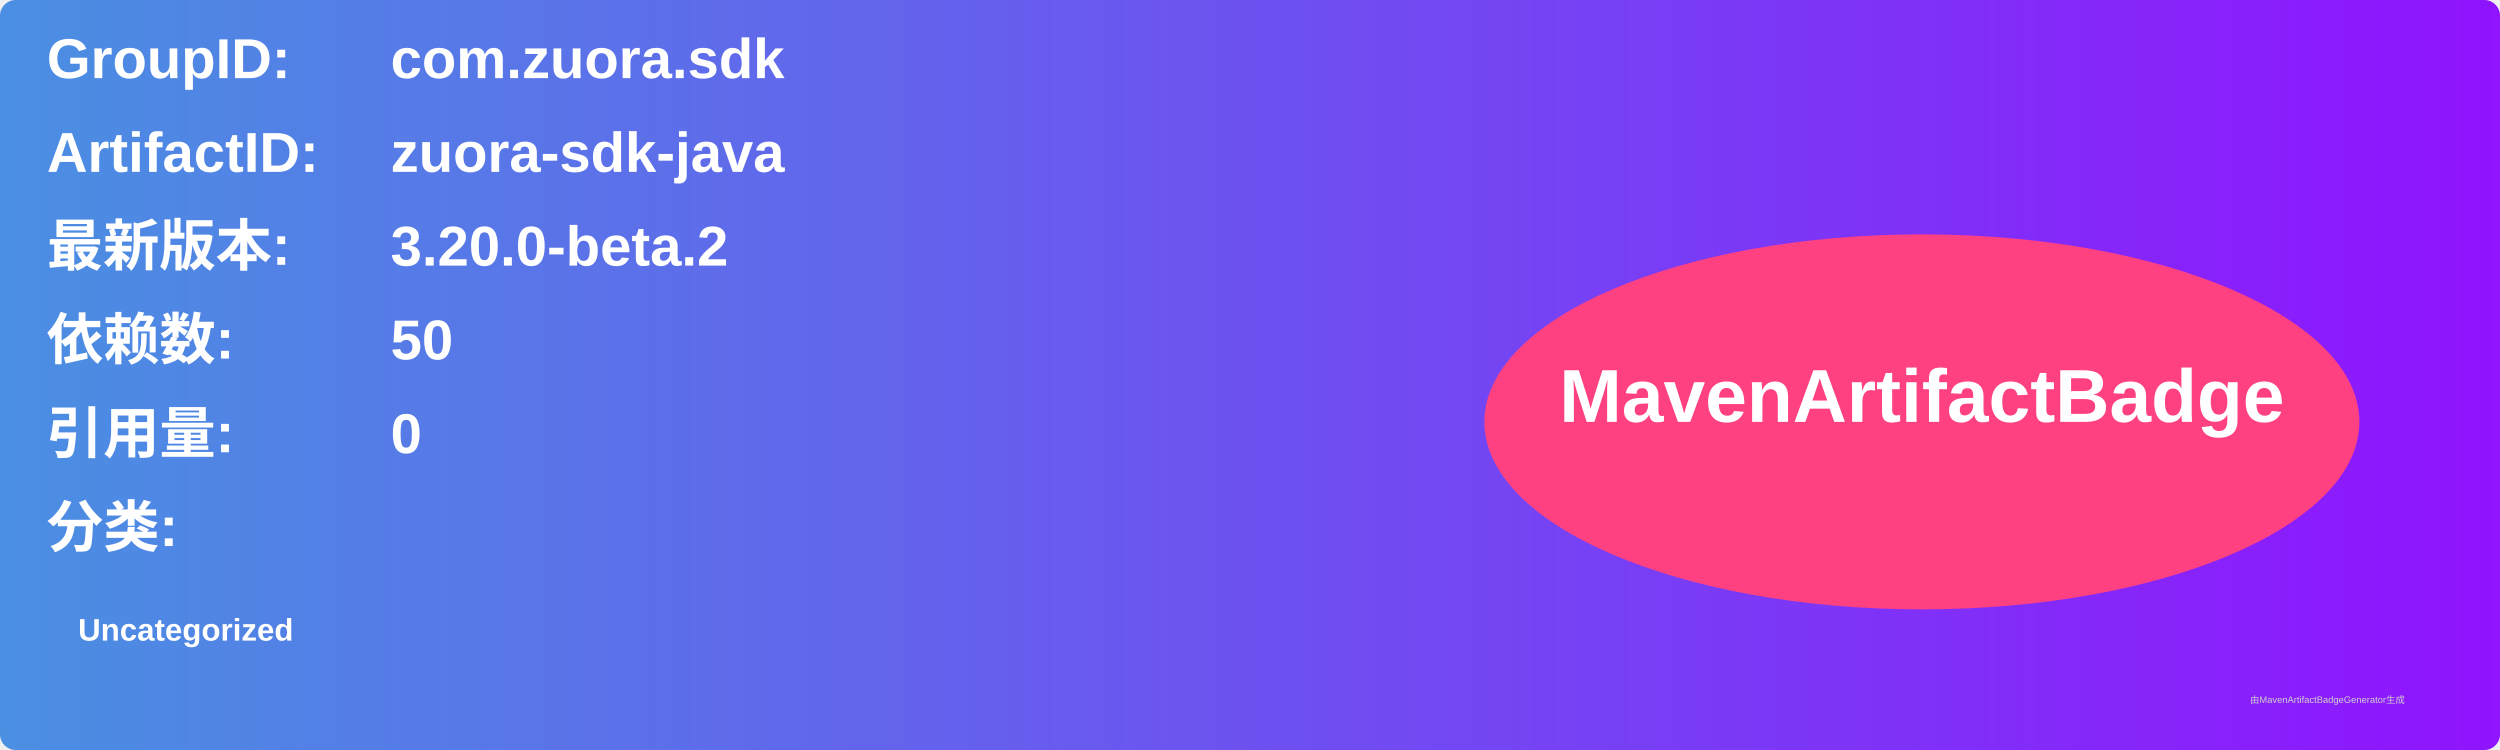
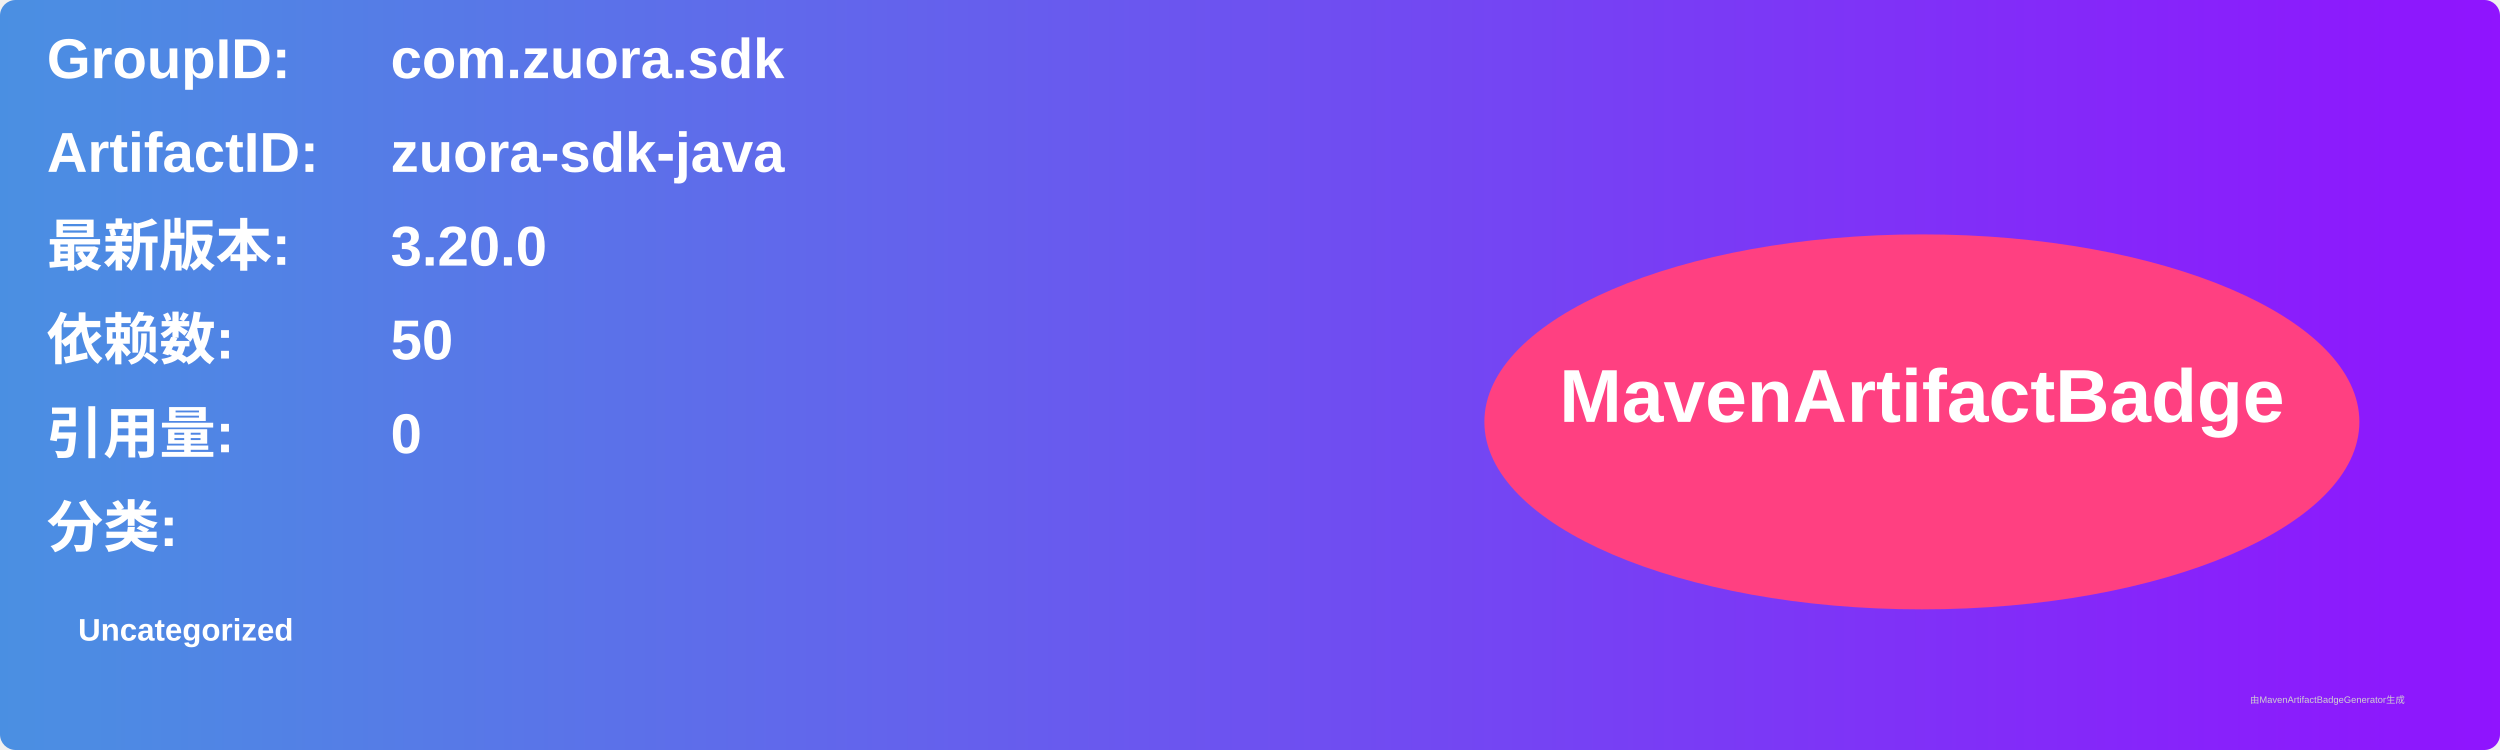
<svg xmlns="http://www.w3.org/2000/svg" width="800" height="240" viewBox="0 0 800 240">
  <linearGradient id="grad" x1="0%" y1="0%" x2="100%" y2="0%">
    <stop offset="0%" stop-color="#4a90e2" />
    <stop offset="100%" stop-color="#9013fe" />
  </linearGradient>
  <rect width="100%" height="100%" rx="5" ry="5" fill="url(#grad)" />
  <g transform="translate(15, 15)">
    <text x="0" y="10" font-family="Arial" font-size="18" fill="white" font-weight="bold" width="260">GroupID:</text>
    <text x="110" y="10" font-family="Arial" font-size="18" fill="white" font-weight="bold" width="460">com.zuora.sdk</text>
    <text x="0" y="40" font-family="Arial" font-size="18" fill="white" font-weight="bold" width="260">ArtifactID:</text>
    <text x="110" y="40" font-family="Arial" font-size="18" fill="white" font-weight="bold" width="460">zuora-sdk-java</text>
    <text x="0" y="70" font-family="Arial" font-size="18" fill="white" font-weight="bold">最新版本:</text>
    <text x="110" y="70" font-family="Arial" font-size="18" fill="white" font-weight="bold">
-       <tspan font-weight="bold">3.20.0-beta.2</tspan>
+       <tspan font-weight="bold">3.20.0</tspan>
    </text>
    <text x="0" y="100" font-family="Arial" font-size="18" fill="white" font-weight="bold">依赖数: </text>
    <text x="110" y="100" font-family="Arial" font-size="18" fill="white">
      <tspan font-weight="bold">50</tspan>
    </text>
    <text x="0" y="130" font-family="Arial" font-size="18" fill="white" font-weight="bold">引用量: </text>
    <text x="110" y="130" font-family="Arial" font-size="18" fill="white">
      <tspan font-weight="bold">0</tspan>
    </text>
    <text x="0" y="160" font-family="Arial" font-size="18" fill="white" font-weight="bold">分类:</text>
    <text x="10" y="190" font-family="Arial" font-size="10" fill="white">
      <tspan font-weight="bold">Uncategorized</tspan>
    </text>
    <ellipse cx="600" cy="120" rx="140" ry="60" fill="#ff4081" />
    <text x="600" y="120" text-anchor="middle" font-family="Arial" font-size="24" fill="white" font-weight="bold">MavenArtifactBadge</text>
  </g>
  <text x="720" y="225" font-family="Arial" font-size="3" fill="#d0d0d0">由MavenArtifactBadgeGenerator生成</text>
</svg>
